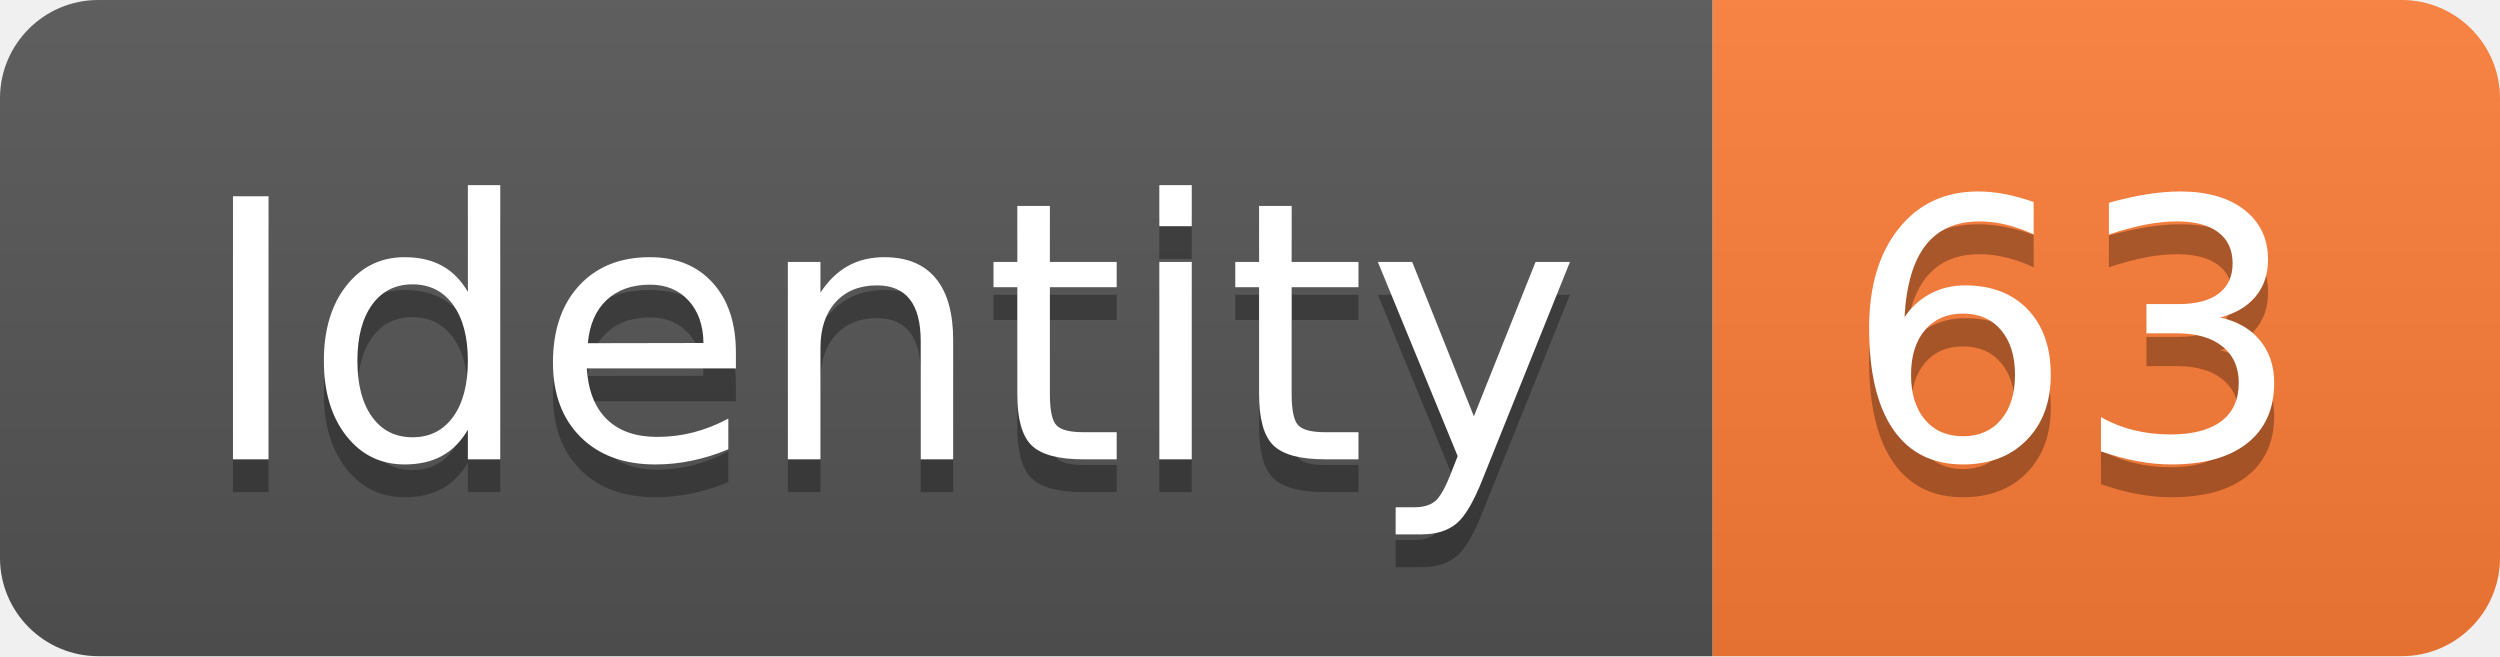
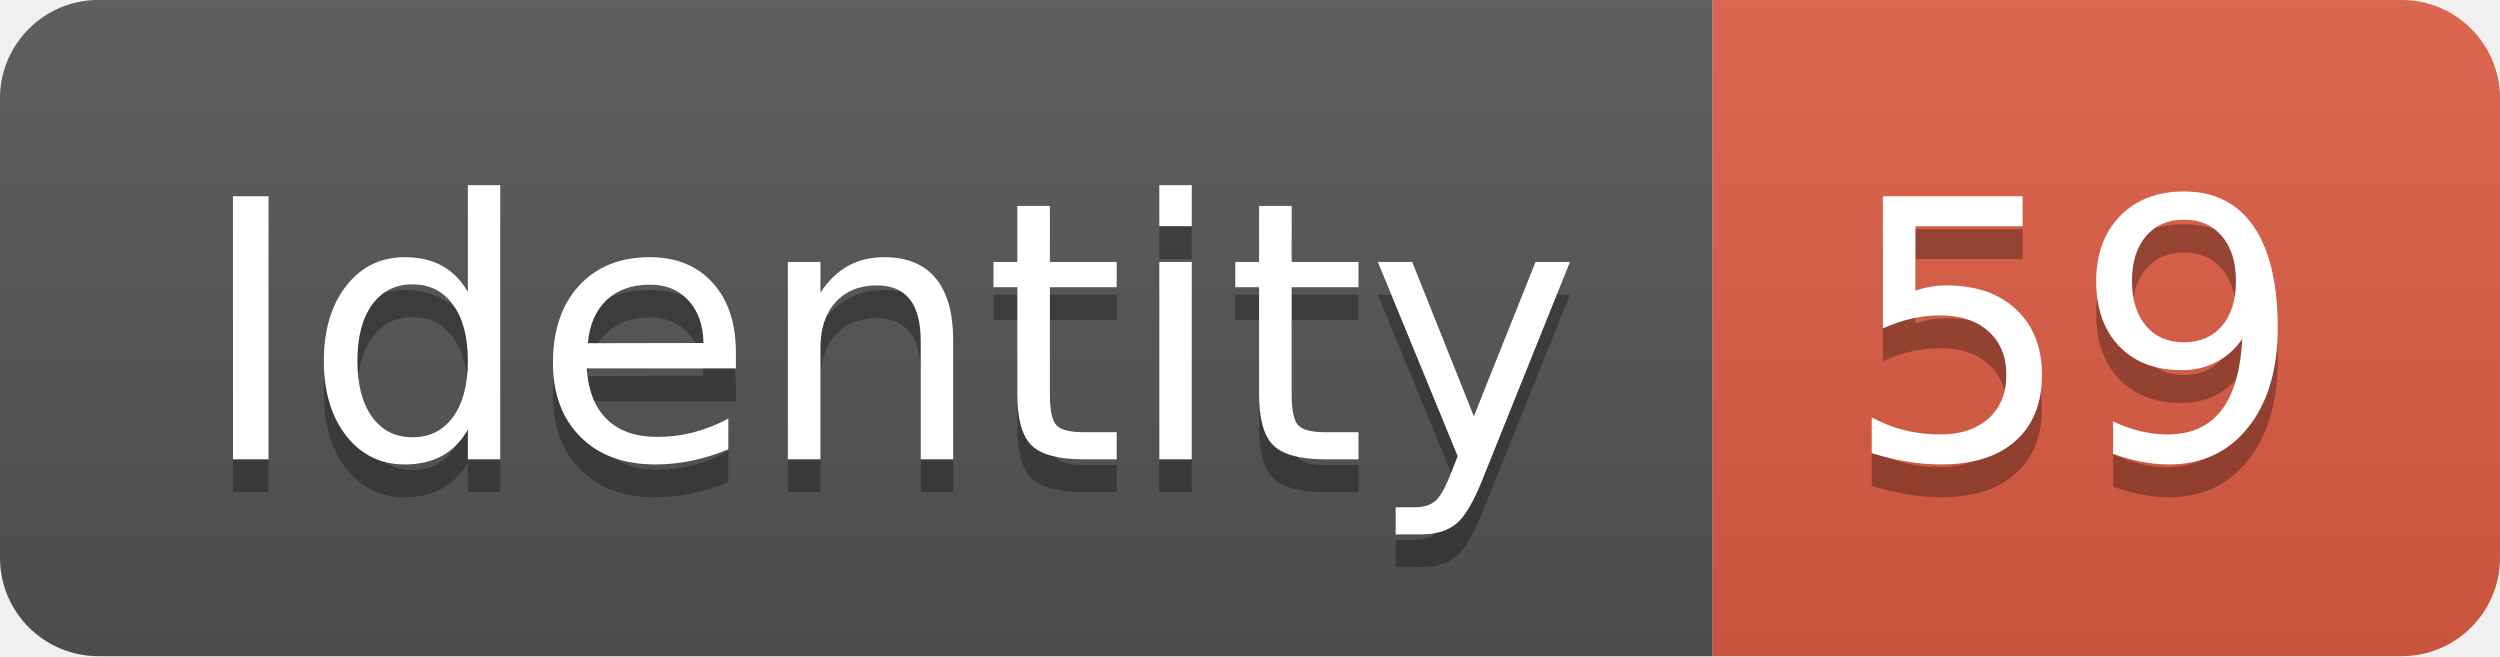
<svg xmlns="http://www.w3.org/2000/svg" width="76.2" height="20">
  <linearGradient id="smooth" x2="0" y2="100%">
    <stop offset="0" stop-color="#bbb" stop-opacity=".1" />
    <stop offset="1" stop-opacity=".1" />
  </linearGradient>
  <clipPath id="round">
    <rect width="76.2" height="20" rx="3" fill="#fff" />
  </clipPath>
  <g clip-path="url(#round)">
    <rect width="52.2" height="20" fill="#555" />
-     <rect x="52.2" width="24.0" height="20" fill="#fe7d37" />
+     <rect x="52.2" width="24.0" height="20" fill="#e05d44" />
    <rect width="76.2" height="20" fill="url(#smooth)" />
  </g>
  <g fill="#fff" text-anchor="middle" font-family="DejaVu Sans,Verdana,Geneva,sans-serif" font-size="110">
    <text x="271.0" y="150" fill="#010101" fill-opacity=".3" transform="scale(0.1)" textLength="422.0" lengthAdjust="spacing">Identity</text>
    <text x="271.0" y="140" transform="scale(0.1)" textLength="422.0" lengthAdjust="spacing">Identity</text>
-     <text x="632.0" y="150" fill="#010101" fill-opacity=".3" transform="scale(0.1)" textLength="140.0" lengthAdjust="spacing">63</text>
-     <text x="632.0" y="140" transform="scale(0.1)" textLength="140.0" lengthAdjust="spacing">63</text>
+     <text x="632.0" y="150" fill="#010101" fill-opacity=".3" transform="scale(0.1)" textLength="140.0" lengthAdjust="spacing">59</text>
+     <text x="632.0" y="140" transform="scale(0.1)" textLength="140.0" lengthAdjust="spacing">59</text>
  </g>
</svg>
